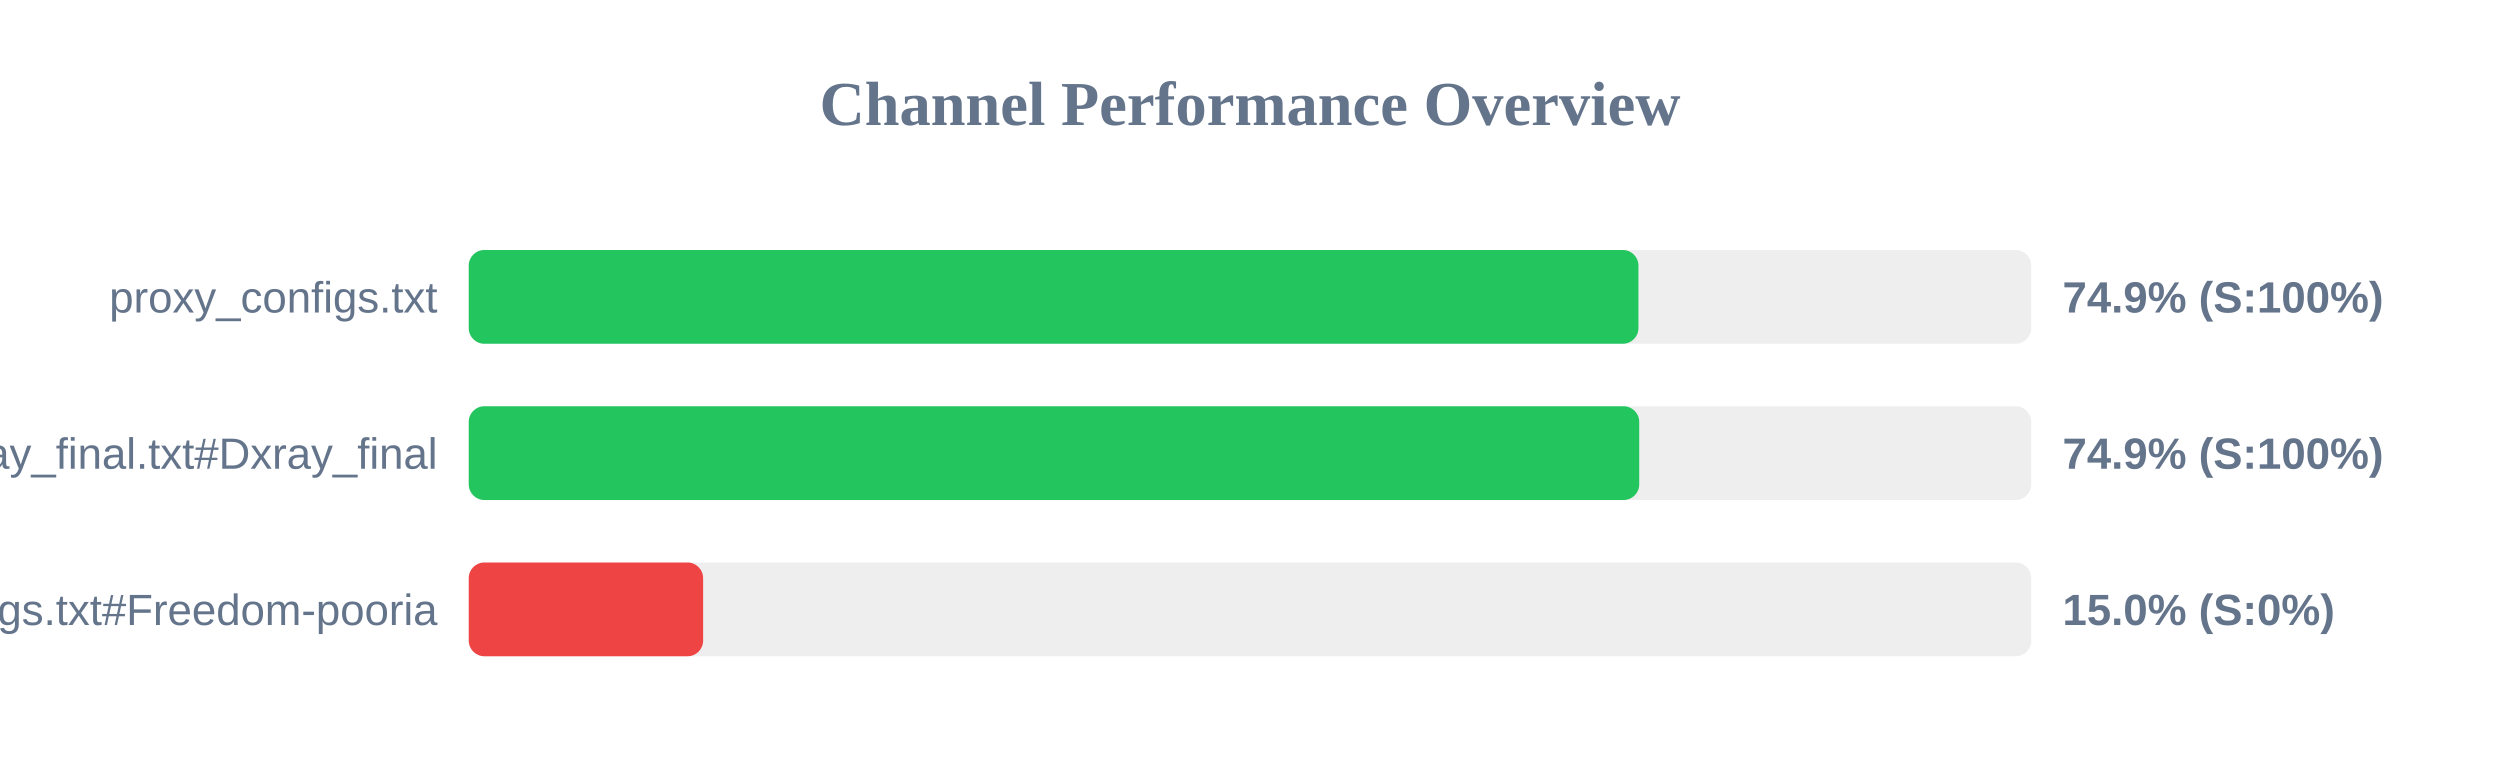
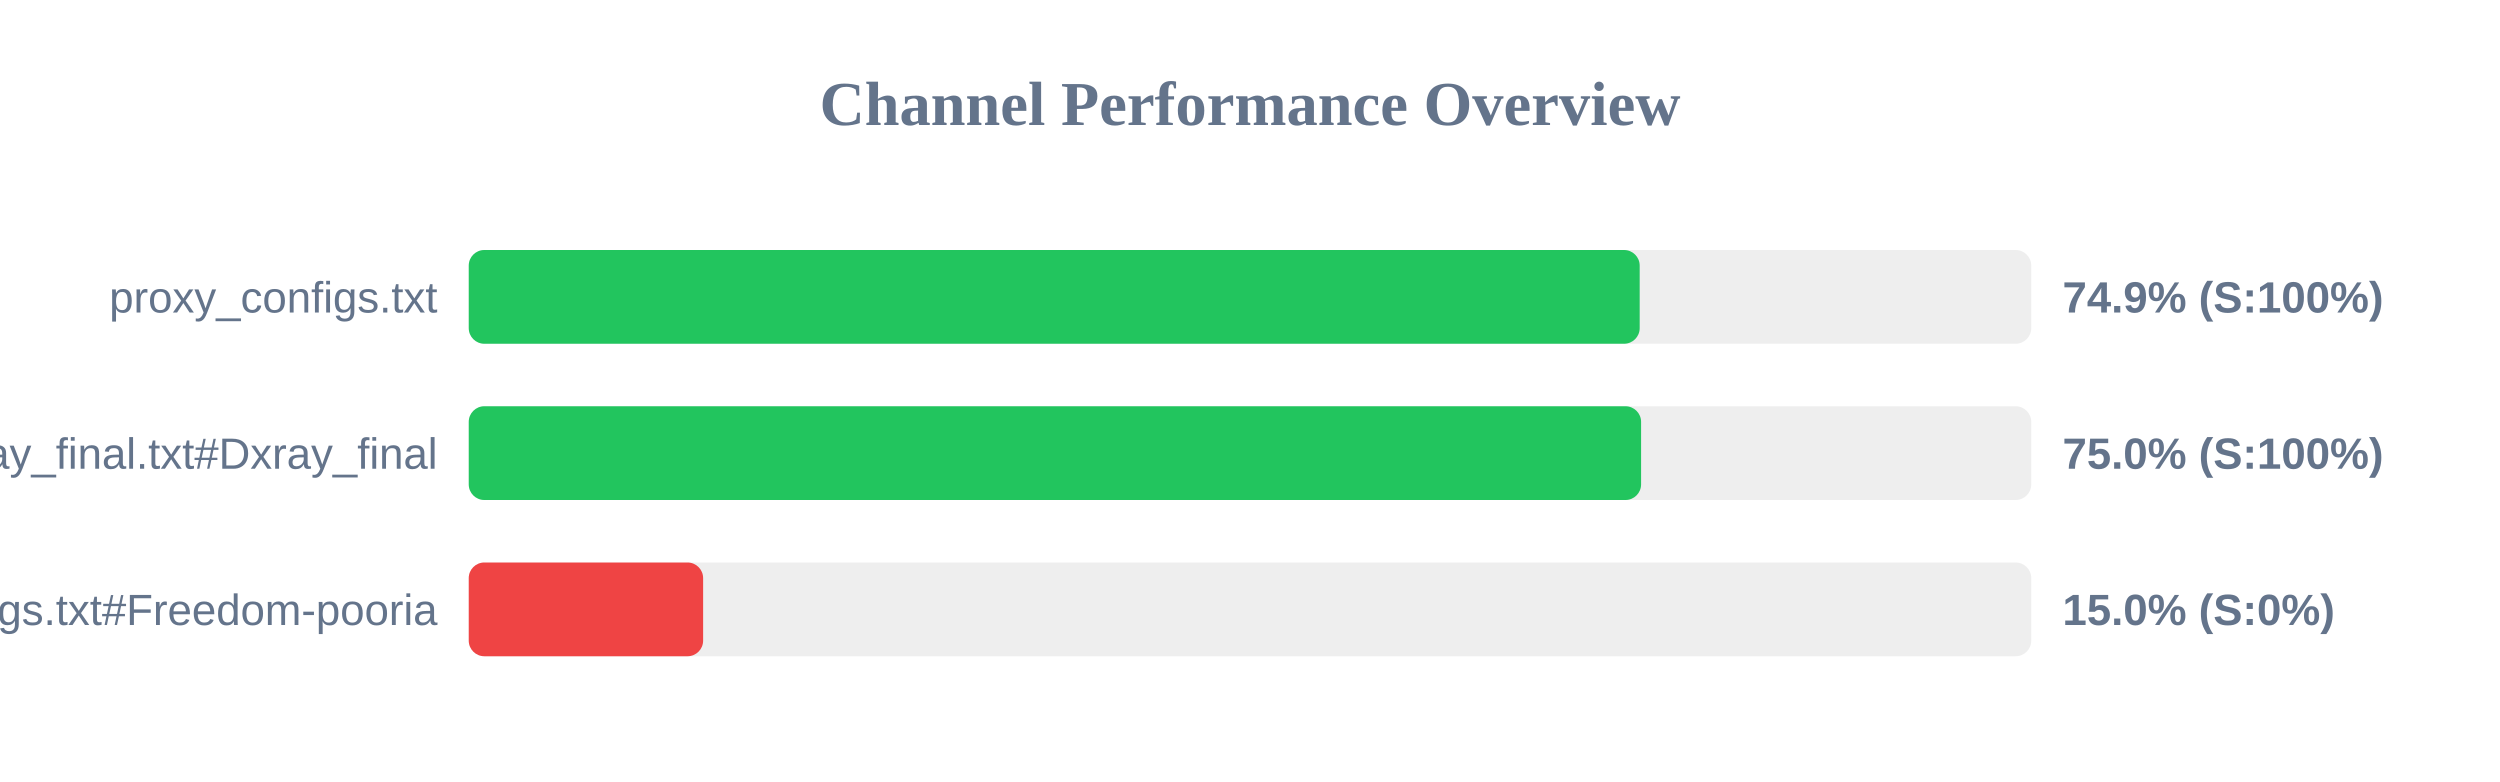
<svg xmlns="http://www.w3.org/2000/svg" width="800" height="250" version="1.1">
  <style>
        .row { font: 14px Arial; fill: #64748b; }
        .score { font: bold 14px Arial; fill: #64748b; }
    </style>
  <text x="400" y="40" text-anchor="middle" font-size="20px" font-weight="bold" fill="#64748b">Channel Performance Overview</text>
  <rect x="150" y="80" width="500" height="30" fill="#eee" rx="5" />
-   <rect x="150" y="80" width="374.3" height="30" fill="#22c55e" rx="5" />
+   <rect x="150" y="80" width="374.7" height="30" fill="#22c55e" rx="5" />
  <text x="140" y="100" text-anchor="end" class="row">proxy_configs.txt</text>
  <text x="660" y="100" text-anchor="start" class="score">74.9% (S:100%)</text>
  <rect x="150" y="130" width="500" height="30" fill="#eee" rx="5" />
-   <rect x="150" y="130" width="374.55" height="30" fill="#22c55e" rx="5" />
+   <rect x="150" y="130" width="375.15" height="30" fill="#22c55e" rx="5" />
  <text x="140" y="150" text-anchor="end" class="row">xray_final.txt#Dxray_final</text>
-   <text x="660" y="150" text-anchor="start" class="score">74.9% (S:100%)</text>
+   <text x="660" y="150" text-anchor="start" class="score">75.0% (S:100%)</text>
  <rect x="150" y="180" width="500" height="30" fill="#eee" rx="5" />
  <rect x="150" y="180" width="75.0" height="30" fill="#ef4444" rx="5" />
  <text x="140" y="200" text-anchor="end" class="row">v2ray_configs.txt#Freedom-pooria</text>
  <text x="660" y="200" text-anchor="start" class="score">15.0% (S:0%)</text>
</svg>
